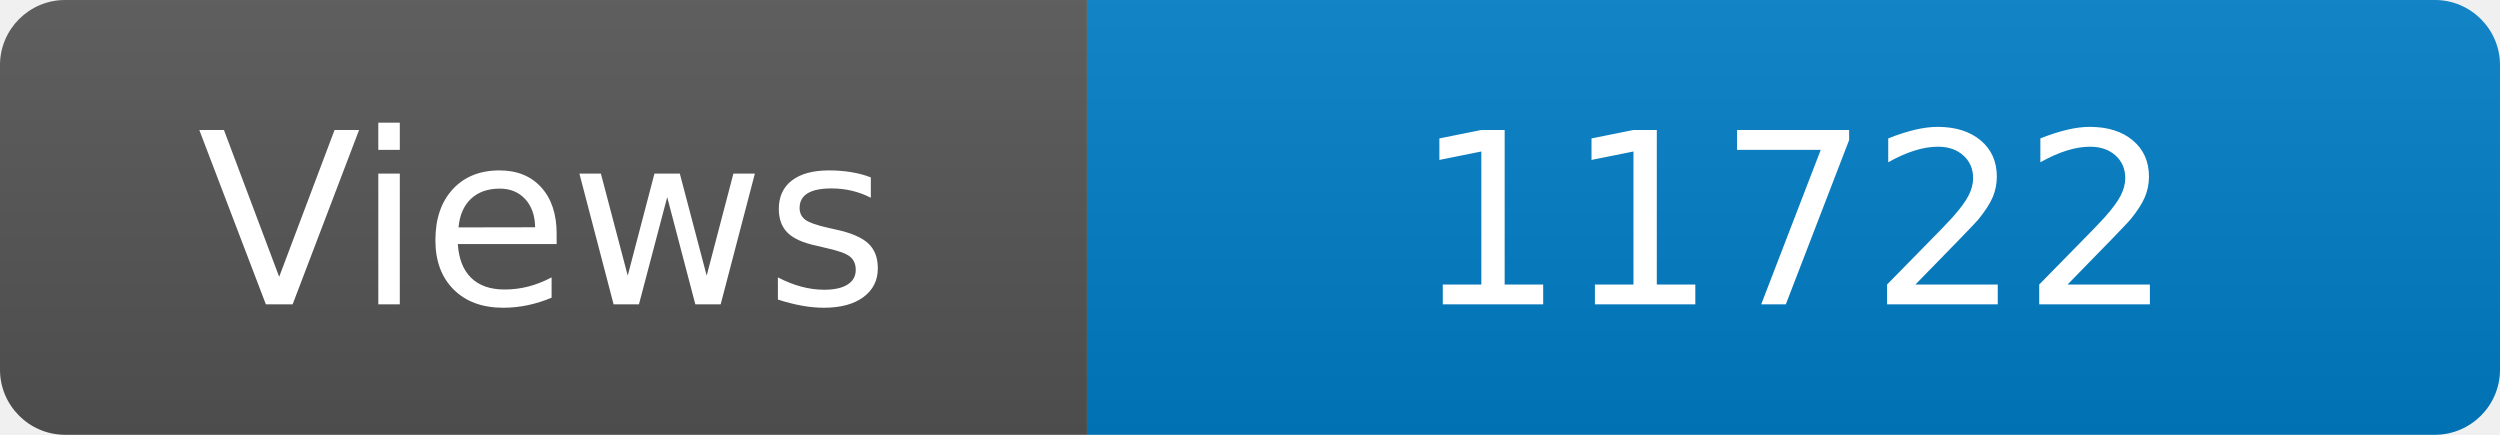
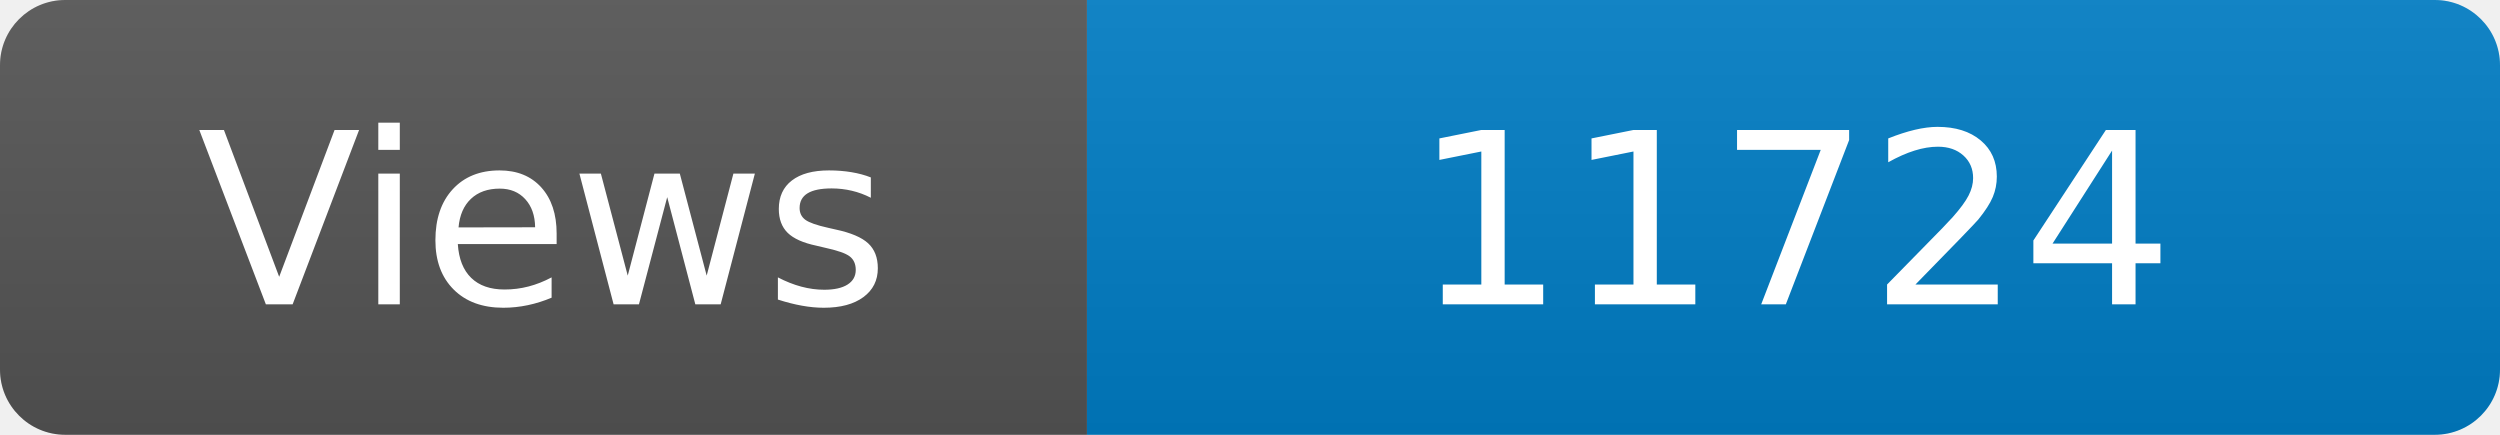
<svg xmlns="http://www.w3.org/2000/svg" width="115" height="20" role="img" aria-label="Maintained?: yes">
  <linearGradient id="s" x2="0" y2="100%">
    <stop offset="0" stop-color="#bbb" stop-opacity=".1" />
    <stop offset="1" stop-opacity=".1" />
  </linearGradient>
  <clipPath id="r">
    <rect width="115" height="20" rx="3" fill="#fff" />
  </clipPath>
  <g clip-path="url(#r)">
    <rect width="50" height="20" fill="#555" />
    <rect x="50" width="160" height="20" fill="#007ec6" />
    <rect width="115" height="20" fill="url(#s)" />
  </g>
  <g fill="#fff" text-anchor="middle" font-family="Verdana,Geneva,DejaVu Sans,sans-serif" font-size="110">
    <text x="250" y="140" transform="scale(.1)" fill="#fff">Views</text>
-     <text x="825" y="140" transform="scale(.1)" fill="#fff">11722</text>
+     <text x="825" y="140" transform="scale(.1)" fill="#fff">11724</text>
  </g>
</svg>
